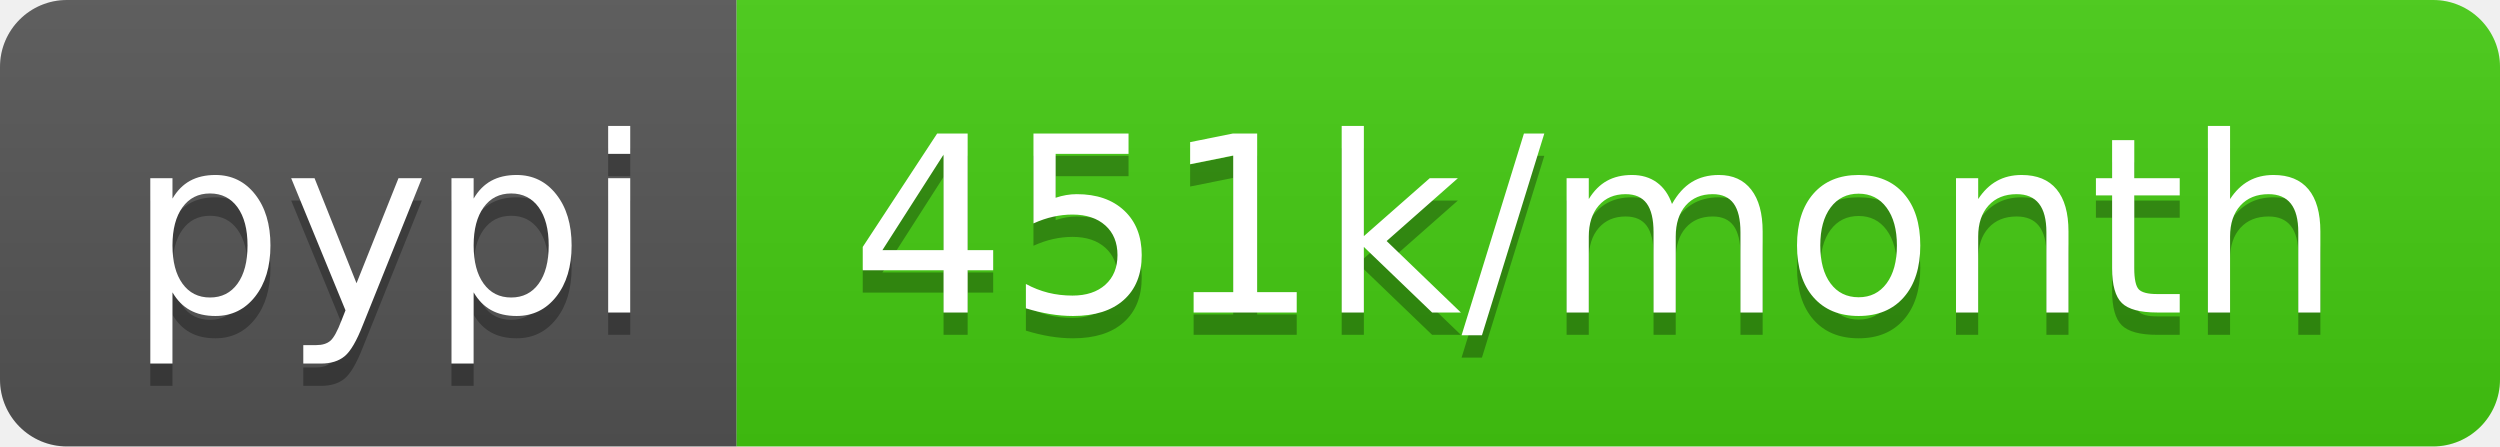
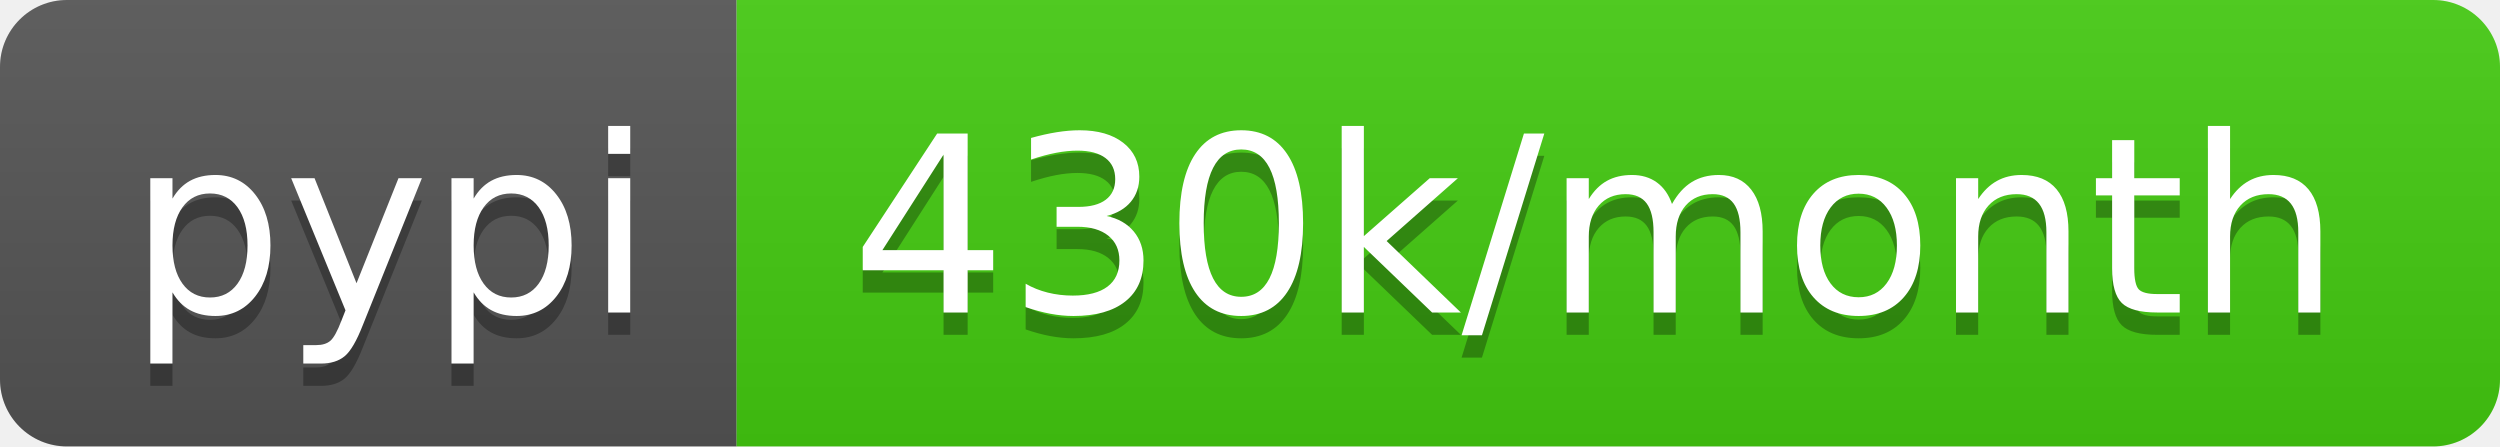
- <svg xmlns="http://www.w3.org/2000/svg" width="112" height="20" role="img" aria-label="pypi: 451k/month">
+ <svg xmlns="http://www.w3.org/2000/svg" width="112" height="20" role="img" aria-label="pypi: 430k/month">
  <linearGradient id="s" x2="0" y2="100%">
    <stop offset="0" stop-color="#bbb" stop-opacity=".1" />
    <stop offset="1" stop-opacity=".1" />
  </linearGradient>
  <clipPath id="r">
    <rect width="112" height="20" rx="3" fill="#fff" />
  </clipPath>
  <g clip-path="url(#r)">
    <rect width="33" height="20" fill="#555" />
    <rect x="33" width="79" height="20" fill="#4c1" />
    <rect width="112" height="20" fill="url(#s)" />
  </g>
  <g fill="#fff" text-anchor="middle" font-family="Verdana,Geneva,DejaVu Sans,sans-serif" text-rendering="geometricPrecision" font-size="110">
    <text aria-hidden="true" x="175" y="150" fill="#010101" fill-opacity=".3" transform="scale(.1)" textLength="230">pypi</text>
    <text x="175" y="140" transform="scale(.1)" fill="#fff" textLength="230">pypi</text>
-     <text aria-hidden="true" x="715" y="150" fill="#010101" fill-opacity=".3" transform="scale(.1)" textLength="690">451k/month</text>
-     <text x="715" y="140" transform="scale(.1)" fill="#fff" textLength="690">451k/month</text>
+     <text aria-hidden="true" x="715" y="150" fill="#010101" fill-opacity=".3" transform="scale(.1)" textLength="690">430k/month</text>
+     <text x="715" y="140" transform="scale(.1)" fill="#fff" textLength="690">430k/month</text>
  </g>
</svg>
